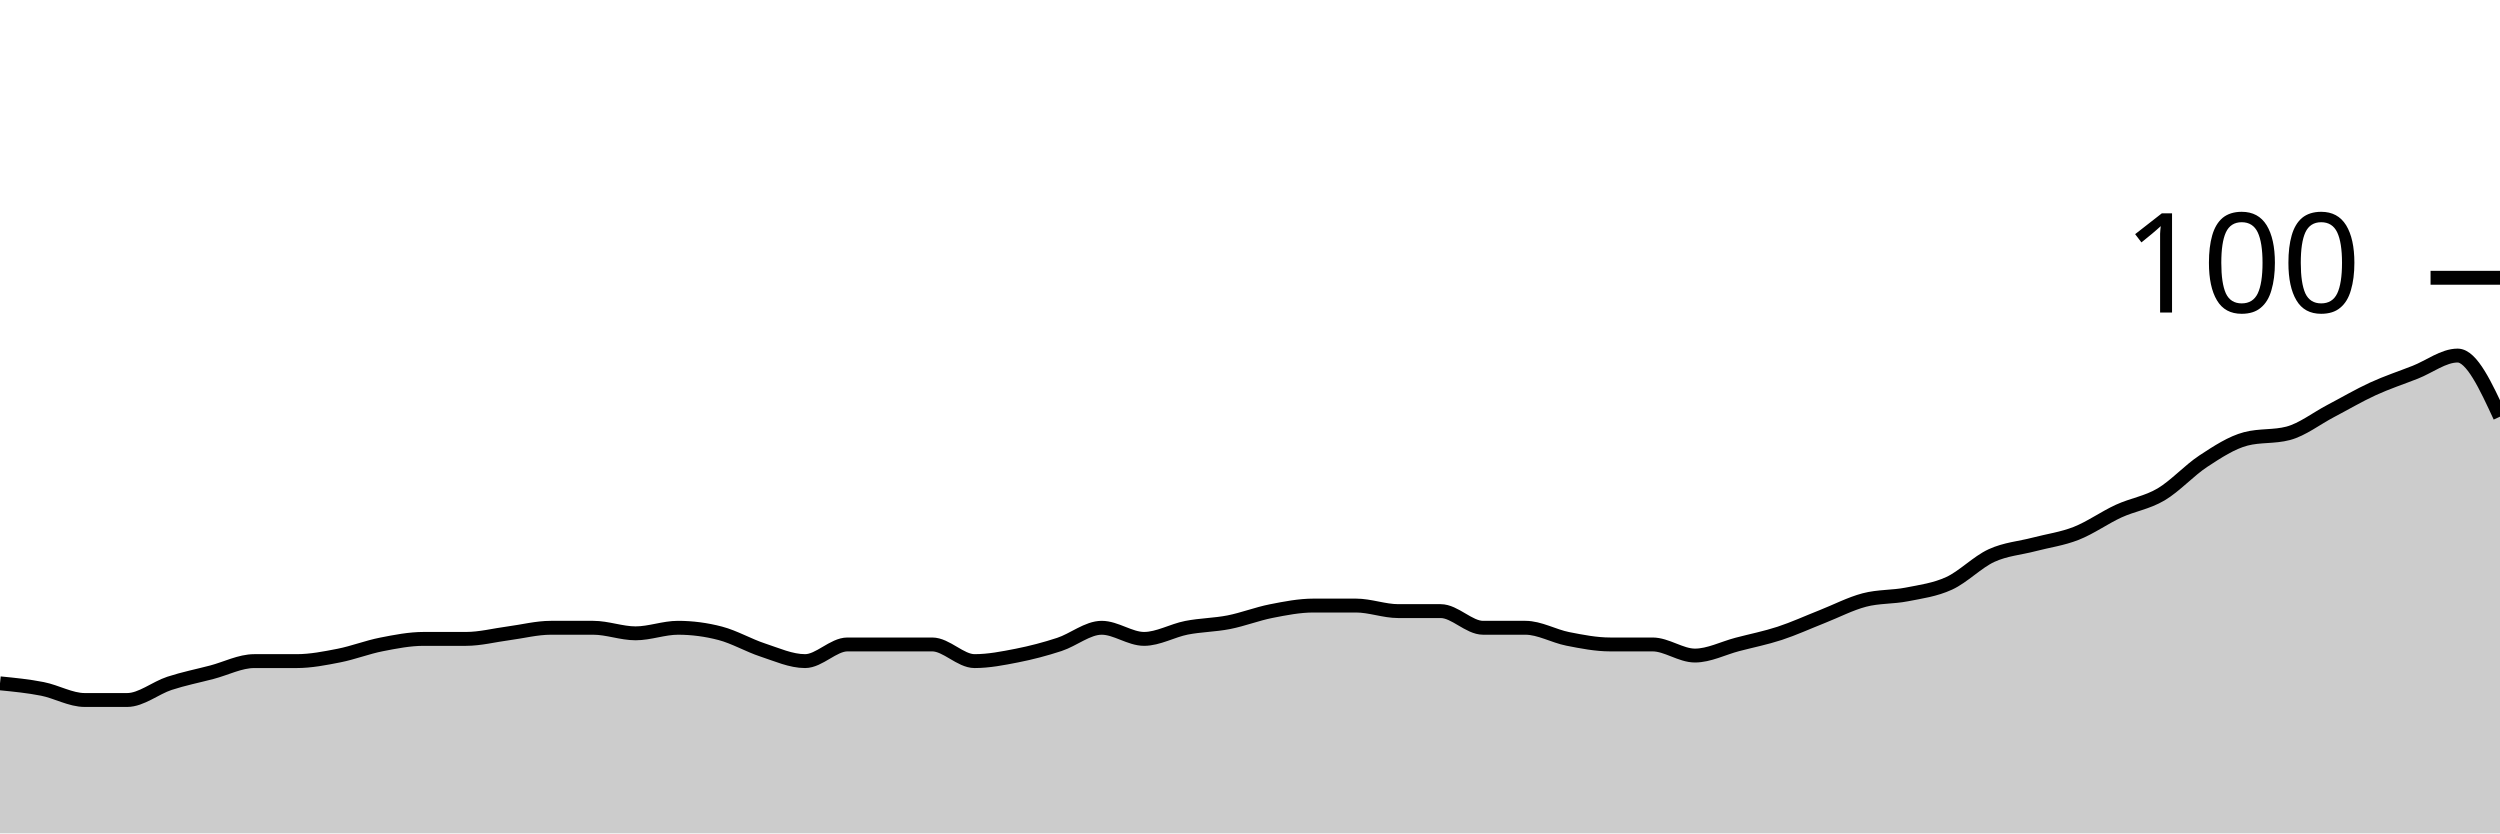
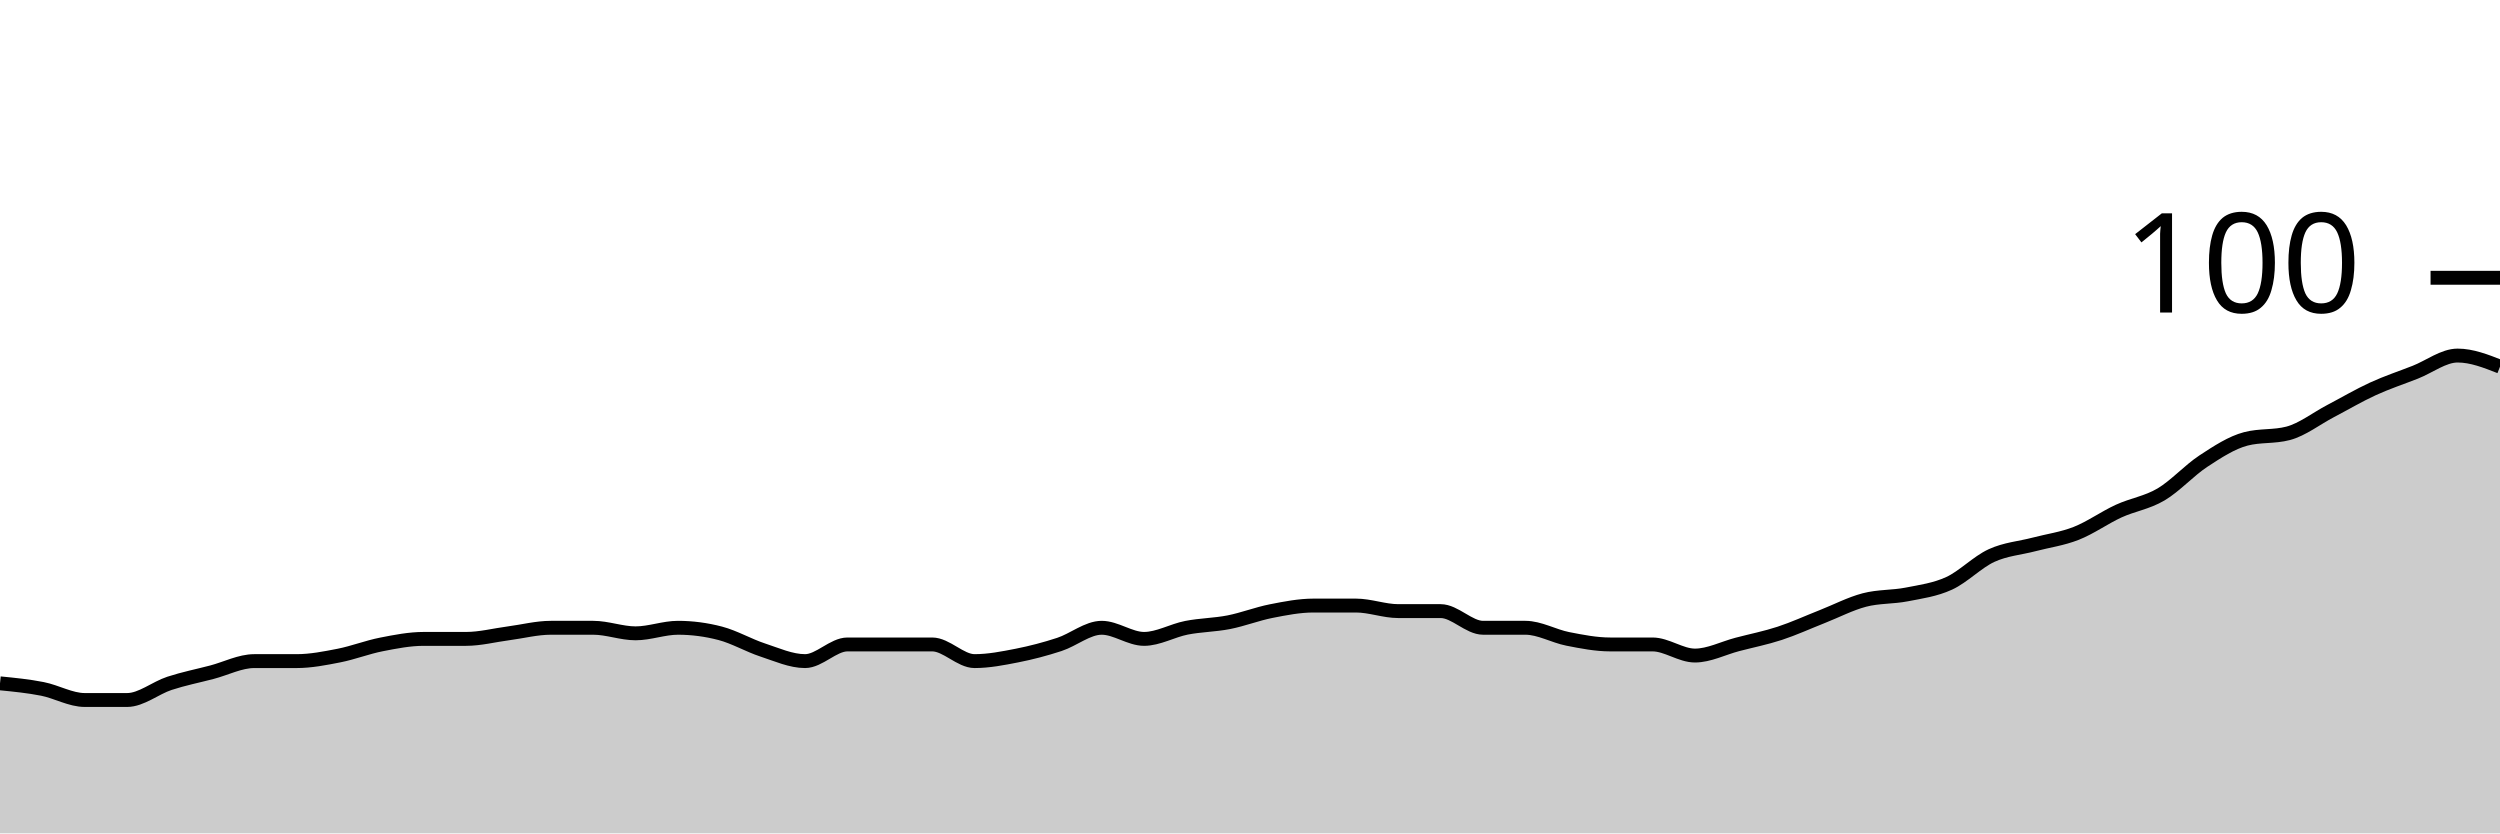
<svg xmlns="http://www.w3.org/2000/svg" viewBox="0 0 180 60">
  <g transform="translate(0,20)">
-     <path class="area" fill="rgba(0, 0, 0, 0.2)" d="M0,29.2C1.017,29.3,2.034,29.4,3.051,29.6C4.068,29.8,5.085,30.4,6.102,30.4C7.119,30.4,8.136,30.4,9.153,30.4C10.169,30.4,11.186,29.533,12.203,29.2C13.22,28.867,14.237,28.667,15.254,28.4C16.271,28.133,17.288,27.6,18.305,27.6C19.322,27.6,20.339,27.6,21.356,27.6C22.373,27.6,23.39,27.4,24.407,27.2C25.424,27,26.441,26.6,27.458,26.4C28.475,26.2,29.492,26,30.508,26C31.525,26,32.542,26,33.559,26C34.576,26,35.593,25.733,36.61,25.6C37.627,25.467,38.644,25.2,39.661,25.2C40.678,25.2,41.695,25.2,42.712,25.2C43.729,25.2,44.746,25.6,45.763,25.6C46.78,25.6,47.797,25.2,48.814,25.2C49.831,25.2,50.847,25.333,51.864,25.6C52.881,25.867,53.898,26.467,54.915,26.8C55.932,27.133,56.949,27.6,57.966,27.6C58.983,27.6,60,26.4,61.017,26.4C62.034,26.4,63.051,26.4,64.068,26.4C65.085,26.4,66.102,26.4,67.119,26.4C68.136,26.4,69.153,27.6,70.169,27.6C71.186,27.6,72.203,27.4,73.22,27.2C74.237,27,75.254,26.733,76.271,26.4C77.288,26.067,78.305,25.2,79.322,25.2C80.339,25.2,81.356,26,82.373,26C83.39,26,84.407,25.4,85.424,25.2C86.441,25,87.458,25,88.475,24.8C89.492,24.6,90.508,24.2,91.525,24C92.542,23.8,93.559,23.6,94.576,23.6C95.593,23.6,96.61,23.6,97.627,23.6C98.644,23.6,99.661,24,100.678,24C101.695,24,102.712,24,103.729,24C104.746,24,105.763,25.2,106.78,25.2C107.797,25.2,108.814,25.2,109.831,25.2C110.847,25.2,111.864,25.8,112.881,26C113.898,26.2,114.915,26.4,115.932,26.4C116.949,26.4,117.966,26.4,118.983,26.4C120,26.4,121.017,27.2,122.034,27.2C123.051,27.2,124.068,26.667,125.085,26.4C126.102,26.133,127.119,25.933,128.136,25.6C129.153,25.267,130.169,24.8,131.186,24.4C132.203,24,133.22,23.467,134.237,23.2C135.254,22.933,136.271,23,137.288,22.8C138.305,22.6,139.322,22.467,140.339,22C141.356,21.533,142.373,20.467,143.39,20C144.407,19.533,145.424,19.467,146.441,19.2C147.458,18.933,148.475,18.8,149.492,18.4C150.508,18,151.525,17.267,152.542,16.8C153.559,16.333,154.576,16.2,155.593,15.6C156.61,15,157.627,13.867,158.644,13.2C159.661,12.533,160.678,11.867,161.695,11.6C162.712,11.333,163.729,11.467,164.746,11.2C165.763,10.933,166.78,10.133,167.797,9.6C168.814,9.067,169.831,8.467,170.847,8C171.864,7.533,172.881,7.2,173.898,6.8C174.915,6.4,175.932,5.6,176.949,5.6C177.966,5.6,178.983,7.8,180,10L180,40C178.983,40,177.966,40,176.949,40C175.932,40,174.915,40,173.898,40C172.881,40,171.864,40,170.847,40C169.831,40,168.814,40,167.797,40C166.78,40,165.763,40,164.746,40C163.729,40,162.712,40,161.695,40C160.678,40,159.661,40,158.644,40C157.627,40,156.61,40,155.593,40C154.576,40,153.559,40,152.542,40C151.525,40,150.508,40,149.492,40C148.475,40,147.458,40,146.441,40C145.424,40,144.407,40,143.39,40C142.373,40,141.356,40,140.339,40C139.322,40,138.305,40,137.288,40C136.271,40,135.254,40,134.237,40C133.22,40,132.203,40,131.186,40C130.169,40,129.153,40,128.136,40C127.119,40,126.102,40,125.085,40C124.068,40,123.051,40,122.034,40C121.017,40,120,40,118.983,40C117.966,40,116.949,40,115.932,40C114.915,40,113.898,40,112.881,40C111.864,40,110.847,40,109.831,40C108.814,40,107.797,40,106.78,40C105.763,40,104.746,40,103.729,40C102.712,40,101.695,40,100.678,40C99.661,40,98.644,40,97.627,40C96.61,40,95.593,40,94.576,40C93.559,40,92.542,40,91.525,40C90.508,40,89.492,40,88.475,40C87.458,40,86.441,40,85.424,40C84.407,40,83.39,40,82.373,40C81.356,40,80.339,40,79.322,40C78.305,40,77.288,40,76.271,40C75.254,40,74.237,40,73.22,40C72.203,40,71.186,40,70.169,40C69.153,40,68.136,40,67.119,40C66.102,40,65.085,40,64.068,40C63.051,40,62.034,40,61.017,40C60,40,58.983,40,57.966,40C56.949,40,55.932,40,54.915,40C53.898,40,52.881,40,51.864,40C50.847,40,49.831,40,48.814,40C47.797,40,46.78,40,45.763,40C44.746,40,43.729,40,42.712,40C41.695,40,40.678,40,39.661,40C38.644,40,37.627,40,36.61,40C35.593,40,34.576,40,33.559,40C32.542,40,31.525,40,30.508,40C29.492,40,28.475,40,27.458,40C26.441,40,25.424,40,24.407,40C23.39,40,22.373,40,21.356,40C20.339,40,19.322,40,18.305,40C17.288,40,16.271,40,15.254,40C14.237,40,13.22,40,12.203,40C11.186,40,10.169,40,9.153,40C8.136,40,7.119,40,6.102,40C5.085,40,4.068,40,3.051,40C2.034,40,1.017,40,0,40Z" />
-     <path class="line" stroke="black" fill="none" d="M0,29.2C1.017,29.3,2.034,29.4,3.051,29.6C4.068,29.8,5.085,30.4,6.102,30.4C7.119,30.4,8.136,30.4,9.153,30.4C10.169,30.4,11.186,29.533,12.203,29.2C13.22,28.867,14.237,28.667,15.254,28.4C16.271,28.133,17.288,27.6,18.305,27.6C19.322,27.6,20.339,27.6,21.356,27.6C22.373,27.6,23.39,27.4,24.407,27.2C25.424,27,26.441,26.6,27.458,26.4C28.475,26.2,29.492,26,30.508,26C31.525,26,32.542,26,33.559,26C34.576,26,35.593,25.733,36.61,25.6C37.627,25.467,38.644,25.2,39.661,25.2C40.678,25.2,41.695,25.2,42.712,25.2C43.729,25.2,44.746,25.6,45.763,25.6C46.78,25.6,47.797,25.2,48.814,25.2C49.831,25.2,50.847,25.333,51.864,25.6C52.881,25.867,53.898,26.467,54.915,26.8C55.932,27.133,56.949,27.6,57.966,27.6C58.983,27.6,60,26.4,61.017,26.4C62.034,26.4,63.051,26.4,64.068,26.4C65.085,26.4,66.102,26.4,67.119,26.4C68.136,26.4,69.153,27.6,70.169,27.6C71.186,27.6,72.203,27.4,73.22,27.2C74.237,27,75.254,26.733,76.271,26.4C77.288,26.067,78.305,25.2,79.322,25.2C80.339,25.2,81.356,26,82.373,26C83.39,26,84.407,25.4,85.424,25.2C86.441,25,87.458,25,88.475,24.8C89.492,24.6,90.508,24.2,91.525,24C92.542,23.8,93.559,23.6,94.576,23.6C95.593,23.6,96.61,23.6,97.627,23.6C98.644,23.6,99.661,24,100.678,24C101.695,24,102.712,24,103.729,24C104.746,24,105.763,25.2,106.78,25.2C107.797,25.2,108.814,25.2,109.831,25.2C110.847,25.2,111.864,25.8,112.881,26C113.898,26.2,114.915,26.4,115.932,26.4C116.949,26.4,117.966,26.4,118.983,26.4C120,26.4,121.017,27.2,122.034,27.2C123.051,27.2,124.068,26.667,125.085,26.4C126.102,26.133,127.119,25.933,128.136,25.6C129.153,25.267,130.169,24.8,131.186,24.4C132.203,24,133.22,23.467,134.237,23.2C135.254,22.933,136.271,23,137.288,22.8C138.305,22.6,139.322,22.467,140.339,22C141.356,21.533,142.373,20.467,143.39,20C144.407,19.533,145.424,19.467,146.441,19.2C147.458,18.933,148.475,18.8,149.492,18.4C150.508,18,151.525,17.267,152.542,16.8C153.559,16.333,154.576,16.2,155.593,15.6C156.61,15,157.627,13.867,158.644,13.2C159.661,12.533,160.678,11.867,161.695,11.6C162.712,11.333,163.729,11.467,164.746,11.2C165.763,10.933,166.78,10.133,167.797,9.6C168.814,9.067,169.831,8.467,170.847,8C171.864,7.533,172.881,7.2,173.898,6.8C174.915,6.4,175.932,5.6,176.949,5.6C177.966,5.6,178.983,7.8,180,10" />
+     <path class="area" fill="rgba(0, 0, 0, 0.2)" d="M0,29.2C1.017,29.3,2.034,29.4,3.051,29.6C4.068,29.8,5.085,30.4,6.102,30.4C7.119,30.4,8.136,30.4,9.153,30.4C10.169,30.4,11.186,29.533,12.203,29.2C13.22,28.867,14.237,28.667,15.254,28.4C16.271,28.133,17.288,27.6,18.305,27.6C19.322,27.6,20.339,27.6,21.356,27.6C22.373,27.6,23.39,27.4,24.407,27.2C25.424,27,26.441,26.6,27.458,26.4C28.475,26.2,29.492,26,30.508,26C31.525,26,32.542,26,33.559,26C34.576,26,35.593,25.733,36.61,25.6C37.627,25.467,38.644,25.2,39.661,25.2C40.678,25.2,41.695,25.2,42.712,25.2C43.729,25.2,44.746,25.6,45.763,25.6C46.78,25.6,47.797,25.2,48.814,25.2C49.831,25.2,50.847,25.333,51.864,25.6C52.881,25.867,53.898,26.467,54.915,26.8C55.932,27.133,56.949,27.6,57.966,27.6C58.983,27.6,60,26.4,61.017,26.4C62.034,26.4,63.051,26.4,64.068,26.4C65.085,26.4,66.102,26.4,67.119,26.4C68.136,26.4,69.153,27.6,70.169,27.6C71.186,27.6,72.203,27.4,73.22,27.2C74.237,27,75.254,26.733,76.271,26.4C77.288,26.067,78.305,25.2,79.322,25.2C80.339,25.2,81.356,26,82.373,26C83.39,26,84.407,25.4,85.424,25.2C86.441,25,87.458,25,88.475,24.8C89.492,24.6,90.508,24.2,91.525,24C92.542,23.8,93.559,23.6,94.576,23.6C95.593,23.6,96.61,23.6,97.627,23.6C98.644,23.6,99.661,24,100.678,24C101.695,24,102.712,24,103.729,24C104.746,24,105.763,25.2,106.78,25.2C107.797,25.2,108.814,25.2,109.831,25.2C110.847,25.2,111.864,25.8,112.881,26C113.898,26.2,114.915,26.4,115.932,26.4C116.949,26.4,117.966,26.4,118.983,26.4C120,26.4,121.017,27.2,122.034,27.2C123.051,27.2,124.068,26.667,125.085,26.4C126.102,26.133,127.119,25.933,128.136,25.6C129.153,25.267,130.169,24.8,131.186,24.4C132.203,24,133.22,23.467,134.237,23.2C135.254,22.933,136.271,23,137.288,22.8C138.305,22.6,139.322,22.467,140.339,22C141.356,21.533,142.373,20.467,143.39,20C144.407,19.533,145.424,19.467,146.441,19.2C147.458,18.933,148.475,18.8,149.492,18.4C150.508,18,151.525,17.267,152.542,16.8C153.559,16.333,154.576,16.2,155.593,15.6C156.61,15,157.627,13.867,158.644,13.2C159.661,12.533,160.678,11.867,161.695,11.6C162.712,11.333,163.729,11.467,164.746,11.2C165.763,10.933,166.78,10.133,167.797,9.6C168.814,9.067,169.831,8.467,170.847,8C171.864,7.533,172.881,7.2,173.898,6.8C174.915,6.4,175.932,5.6,176.949,5.6C177.966,5.6,178.983,6,180,6.4L180,40C178.983,40,177.966,40,176.949,40C175.932,40,174.915,40,173.898,40C172.881,40,171.864,40,170.847,40C169.831,40,168.814,40,167.797,40C166.78,40,165.763,40,164.746,40C163.729,40,162.712,40,161.695,40C160.678,40,159.661,40,158.644,40C157.627,40,156.61,40,155.593,40C154.576,40,153.559,40,152.542,40C151.525,40,150.508,40,149.492,40C148.475,40,147.458,40,146.441,40C145.424,40,144.407,40,143.39,40C142.373,40,141.356,40,140.339,40C139.322,40,138.305,40,137.288,40C136.271,40,135.254,40,134.237,40C133.22,40,132.203,40,131.186,40C130.169,40,129.153,40,128.136,40C127.119,40,126.102,40,125.085,40C124.068,40,123.051,40,122.034,40C121.017,40,120,40,118.983,40C117.966,40,116.949,40,115.932,40C114.915,40,113.898,40,112.881,40C111.864,40,110.847,40,109.831,40C108.814,40,107.797,40,106.78,40C105.763,40,104.746,40,103.729,40C102.712,40,101.695,40,100.678,40C99.661,40,98.644,40,97.627,40C96.61,40,95.593,40,94.576,40C93.559,40,92.542,40,91.525,40C90.508,40,89.492,40,88.475,40C87.458,40,86.441,40,85.424,40C84.407,40,83.39,40,82.373,40C81.356,40,80.339,40,79.322,40C78.305,40,77.288,40,76.271,40C75.254,40,74.237,40,73.22,40C72.203,40,71.186,40,70.169,40C69.153,40,68.136,40,67.119,40C66.102,40,65.085,40,64.068,40C63.051,40,62.034,40,61.017,40C60,40,58.983,40,57.966,40C56.949,40,55.932,40,54.915,40C53.898,40,52.881,40,51.864,40C50.847,40,49.831,40,48.814,40C47.797,40,46.78,40,45.763,40C44.746,40,43.729,40,42.712,40C41.695,40,40.678,40,39.661,40C38.644,40,37.627,40,36.61,40C35.593,40,34.576,40,33.559,40C32.542,40,31.525,40,30.508,40C29.492,40,28.475,40,27.458,40C26.441,40,25.424,40,24.407,40C23.39,40,22.373,40,21.356,40C20.339,40,19.322,40,18.305,40C17.288,40,16.271,40,15.254,40C14.237,40,13.22,40,12.203,40C11.186,40,10.169,40,9.153,40C8.136,40,7.119,40,6.102,40C5.085,40,4.068,40,3.051,40C2.034,40,1.017,40,0,40Z" />
+     <path class="line" stroke="black" fill="none" d="M0,29.2C1.017,29.3,2.034,29.4,3.051,29.6C4.068,29.8,5.085,30.4,6.102,30.4C7.119,30.4,8.136,30.4,9.153,30.4C10.169,30.4,11.186,29.533,12.203,29.2C13.22,28.867,14.237,28.667,15.254,28.4C16.271,28.133,17.288,27.6,18.305,27.6C19.322,27.6,20.339,27.6,21.356,27.6C22.373,27.6,23.39,27.4,24.407,27.2C25.424,27,26.441,26.6,27.458,26.4C28.475,26.2,29.492,26,30.508,26C31.525,26,32.542,26,33.559,26C34.576,26,35.593,25.733,36.61,25.6C37.627,25.467,38.644,25.2,39.661,25.2C40.678,25.2,41.695,25.2,42.712,25.2C43.729,25.2,44.746,25.6,45.763,25.6C46.78,25.6,47.797,25.2,48.814,25.2C49.831,25.2,50.847,25.333,51.864,25.6C52.881,25.867,53.898,26.467,54.915,26.8C55.932,27.133,56.949,27.6,57.966,27.6C58.983,27.6,60,26.4,61.017,26.4C62.034,26.4,63.051,26.4,64.068,26.4C65.085,26.4,66.102,26.4,67.119,26.4C68.136,26.4,69.153,27.6,70.169,27.6C71.186,27.6,72.203,27.4,73.22,27.2C74.237,27,75.254,26.733,76.271,26.4C77.288,26.067,78.305,25.2,79.322,25.2C80.339,25.2,81.356,26,82.373,26C83.39,26,84.407,25.4,85.424,25.2C86.441,25,87.458,25,88.475,24.8C89.492,24.6,90.508,24.2,91.525,24C92.542,23.8,93.559,23.6,94.576,23.6C95.593,23.6,96.61,23.6,97.627,23.6C98.644,23.6,99.661,24,100.678,24C101.695,24,102.712,24,103.729,24C104.746,24,105.763,25.2,106.78,25.2C107.797,25.2,108.814,25.2,109.831,25.2C110.847,25.2,111.864,25.8,112.881,26C113.898,26.2,114.915,26.4,115.932,26.4C116.949,26.4,117.966,26.4,118.983,26.4C120,26.4,121.017,27.2,122.034,27.2C123.051,27.2,124.068,26.667,125.085,26.4C126.102,26.133,127.119,25.933,128.136,25.6C129.153,25.267,130.169,24.8,131.186,24.4C132.203,24,133.22,23.467,134.237,23.2C135.254,22.933,136.271,23,137.288,22.8C138.305,22.6,139.322,22.467,140.339,22C141.356,21.533,142.373,20.467,143.39,20C144.407,19.533,145.424,19.467,146.441,19.2C147.458,18.933,148.475,18.8,149.492,18.4C150.508,18,151.525,17.267,152.542,16.8C153.559,16.333,154.576,16.2,155.593,15.6C156.61,15,157.627,13.867,158.644,13.2C159.661,12.533,160.678,11.867,161.695,11.6C162.712,11.333,163.729,11.467,164.746,11.2C165.763,10.933,166.78,10.133,167.797,9.6C168.814,9.067,169.831,8.467,170.847,8C171.864,7.533,172.881,7.2,173.898,6.8C174.915,6.4,175.932,5.6,176.949,5.6C177.966,5.6,178.983,6,180,6.4" />
    <path class="axis-ceiling" stroke-width="1" stroke="black" fill="none" d="M175,0L180,0" />
    <text class="axis-ceiling-label" font-family="sans-serif" text-anchor="end" font-size="10px" x="170" y="2.5">100</text>
  </g>
</svg>
